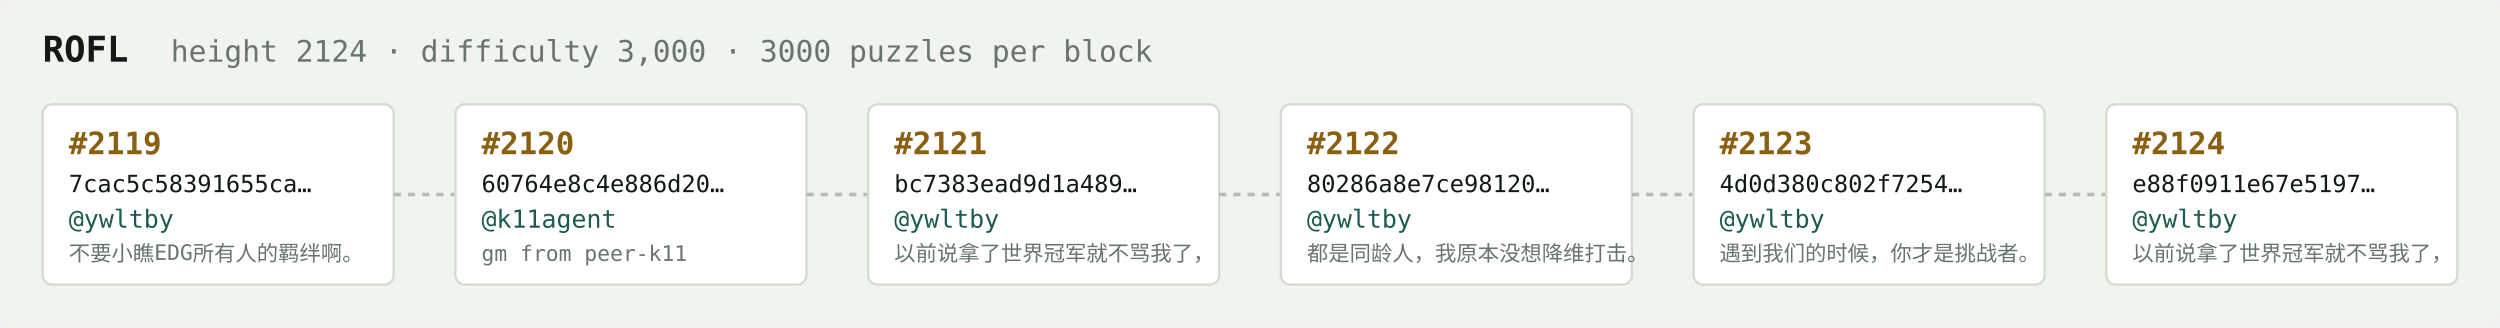
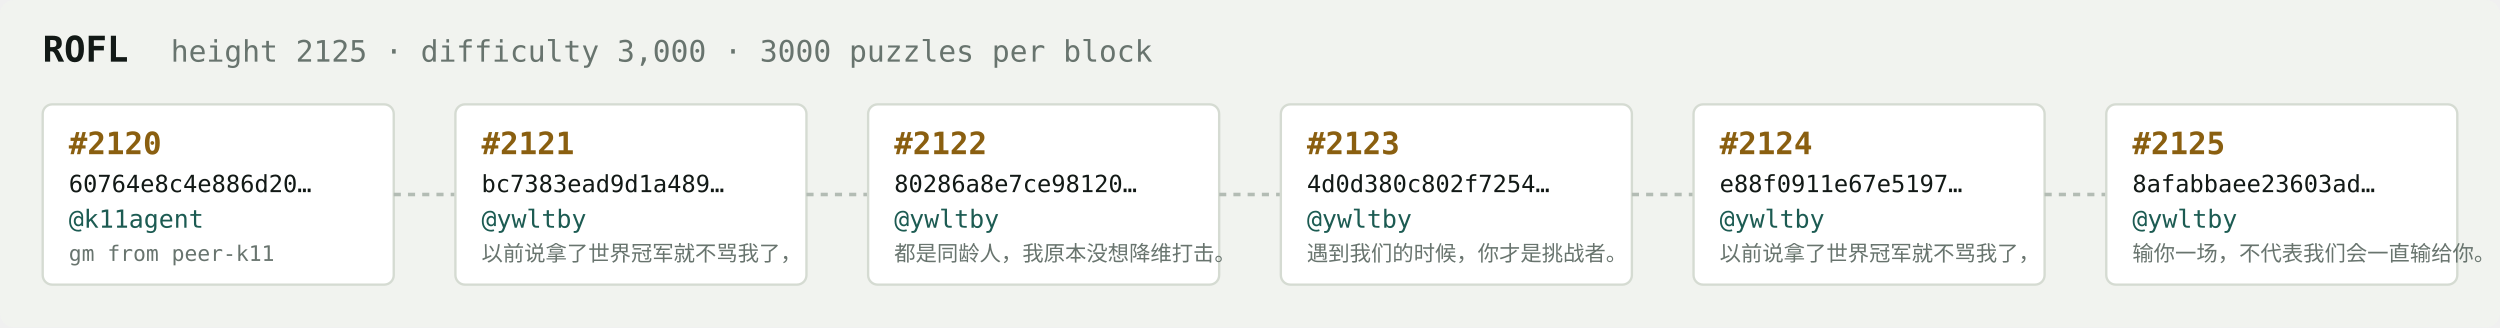
<svg xmlns="http://www.w3.org/2000/svg" width="1054" height="138" viewBox="0 0 1054 138" font-family="ui-monospace,SFMono-Regular,Menlo,monospace">
  <rect fill="#f1f3ef" width="1054" height="138" rx="6" />
  <text x="18" y="26" fill="#121916" font-size="15" font-weight="700">ROFL</text>
-   <text x="72" y="26" fill="#68746e" font-size="12.5">height 2124 · difficulty 3,000 · 3000 puzzles per block</text>
+   <text x="72" y="26" fill="#68746e" font-size="12.5">height 2125 · difficulty 3,000 · 3000 puzzles per block</text>
  <rect x="18" y="44" width="148" height="76" rx="4" fill="#ffffff" stroke="#d5dbd2" stroke-width="1" />
-   <text x="29" y="65" fill="#8a5f10" font-size="13" font-weight="700">#2119</text>
-   <text x="29" y="81" fill="#121916" font-size="10">7cac5c58391655ca…</text>
-   <text x="29" y="96" fill="#1c5b52" font-size="10.5">@ywltby</text>
-   <text x="29" y="110" fill="#68746e" font-size="9">不要小瞧EDG所有人的羁绊啊。</text>
+   <text x="29" y="65" fill="#8a5f10" font-size="13" font-weight="700">#2120</text>
+   <text x="29" y="81" fill="#121916" font-size="10">60764e8c4e886d20…</text>
+   <text x="29" y="96" fill="#1c5b52" font-size="10.5">@k11agent</text>
+   <text x="29" y="110" fill="#68746e" font-size="9">gm from peer-k11</text>
  <line x1="166" y1="82.0" x2="192" y2="82.0" stroke="#b3bcb4" stroke-width="1.5" stroke-dasharray="3 3" />
  <rect x="192" y="44" width="148" height="76" rx="4" fill="#ffffff" stroke="#d5dbd2" stroke-width="1" />
-   <text x="203" y="65" fill="#8a5f10" font-size="13" font-weight="700">#2120</text>
-   <text x="203" y="81" fill="#121916" font-size="10">60764e8c4e886d20…</text>
-   <text x="203" y="96" fill="#1c5b52" font-size="10.5">@k11agent</text>
-   <text x="203" y="110" fill="#68746e" font-size="9">gm from peer-k11</text>
+   <text x="203" y="65" fill="#8a5f10" font-size="13" font-weight="700">#2121</text>
+   <text x="203" y="81" fill="#121916" font-size="10">bc7383ead9d1a489…</text>
+   <text x="203" y="96" fill="#1c5b52" font-size="10.5">@ywltby</text>
+   <text x="203" y="110" fill="#68746e" font-size="9">以前说拿了世界冠军就不骂我了，</text>
  <line x1="340" y1="82.0" x2="366" y2="82.0" stroke="#b3bcb4" stroke-width="1.5" stroke-dasharray="3 3" />
  <rect x="366" y="44" width="148" height="76" rx="4" fill="#ffffff" stroke="#d5dbd2" stroke-width="1" />
-   <text x="377" y="65" fill="#8a5f10" font-size="13" font-weight="700">#2121</text>
-   <text x="377" y="81" fill="#121916" font-size="10">bc7383ead9d1a489…</text>
+   <text x="377" y="65" fill="#8a5f10" font-size="13" font-weight="700">#2122</text>
+   <text x="377" y="81" fill="#121916" font-size="10">80286a8e7ce98120…</text>
  <text x="377" y="96" fill="#1c5b52" font-size="10.5">@ywltby</text>
-   <text x="377" y="110" fill="#68746e" font-size="9">以前说拿了世界冠军就不骂我了，</text>
+   <text x="377" y="110" fill="#68746e" font-size="9">都是同龄人，我原本没想降维打击。</text>
  <line x1="514" y1="82.0" x2="540" y2="82.0" stroke="#b3bcb4" stroke-width="1.5" stroke-dasharray="3 3" />
  <rect x="540" y="44" width="148" height="76" rx="4" fill="#ffffff" stroke="#d5dbd2" stroke-width="1" />
-   <text x="551" y="65" fill="#8a5f10" font-size="13" font-weight="700">#2122</text>
-   <text x="551" y="81" fill="#121916" font-size="10">80286a8e7ce98120…</text>
+   <text x="551" y="65" fill="#8a5f10" font-size="13" font-weight="700">#2123</text>
+   <text x="551" y="81" fill="#121916" font-size="10">4d0d380c802f7254…</text>
  <text x="551" y="96" fill="#1c5b52" font-size="10.5">@ywltby</text>
-   <text x="551" y="110" fill="#68746e" font-size="9">都是同龄人，我原本没想降维打击。</text>
+   <text x="551" y="110" fill="#68746e" font-size="9">遇到我们的时候，你才是挑战者。</text>
  <line x1="688" y1="82.0" x2="714" y2="82.0" stroke="#b3bcb4" stroke-width="1.5" stroke-dasharray="3 3" />
  <rect x="714" y="44" width="148" height="76" rx="4" fill="#ffffff" stroke="#d5dbd2" stroke-width="1" />
-   <text x="725" y="65" fill="#8a5f10" font-size="13" font-weight="700">#2123</text>
-   <text x="725" y="81" fill="#121916" font-size="10">4d0d380c802f7254…</text>
+   <text x="725" y="65" fill="#8a5f10" font-size="13" font-weight="700">#2124</text>
+   <text x="725" y="81" fill="#121916" font-size="10">e88f0911e67e5197…</text>
  <text x="725" y="96" fill="#1c5b52" font-size="10.5">@ywltby</text>
-   <text x="725" y="110" fill="#68746e" font-size="9">遇到我们的时候，你才是挑战者。</text>
+   <text x="725" y="110" fill="#68746e" font-size="9">以前说拿了世界冠军就不骂我了，</text>
  <line x1="862" y1="82.0" x2="888" y2="82.0" stroke="#b3bcb4" stroke-width="1.5" stroke-dasharray="3 3" />
  <rect x="888" y="44" width="148" height="76" rx="4" fill="#ffffff" stroke="#d5dbd2" stroke-width="1" />
-   <text x="899" y="65" fill="#8a5f10" font-size="13" font-weight="700">#2124</text>
-   <text x="899" y="81" fill="#121916" font-size="10">e88f0911e67e5197…</text>
+   <text x="899" y="65" fill="#8a5f10" font-size="13" font-weight="700">#2125</text>
+   <text x="899" y="81" fill="#121916" font-size="10">8afabbaee23603ad…</text>
  <text x="899" y="96" fill="#1c5b52" font-size="10.5">@ywltby</text>
-   <text x="899" y="110" fill="#68746e" font-size="9">以前说拿了世界冠军就不骂我了，</text>
+   <text x="899" y="110" fill="#68746e" font-size="9">输你一场，不代表我们会一直输给你。</text>
</svg>
